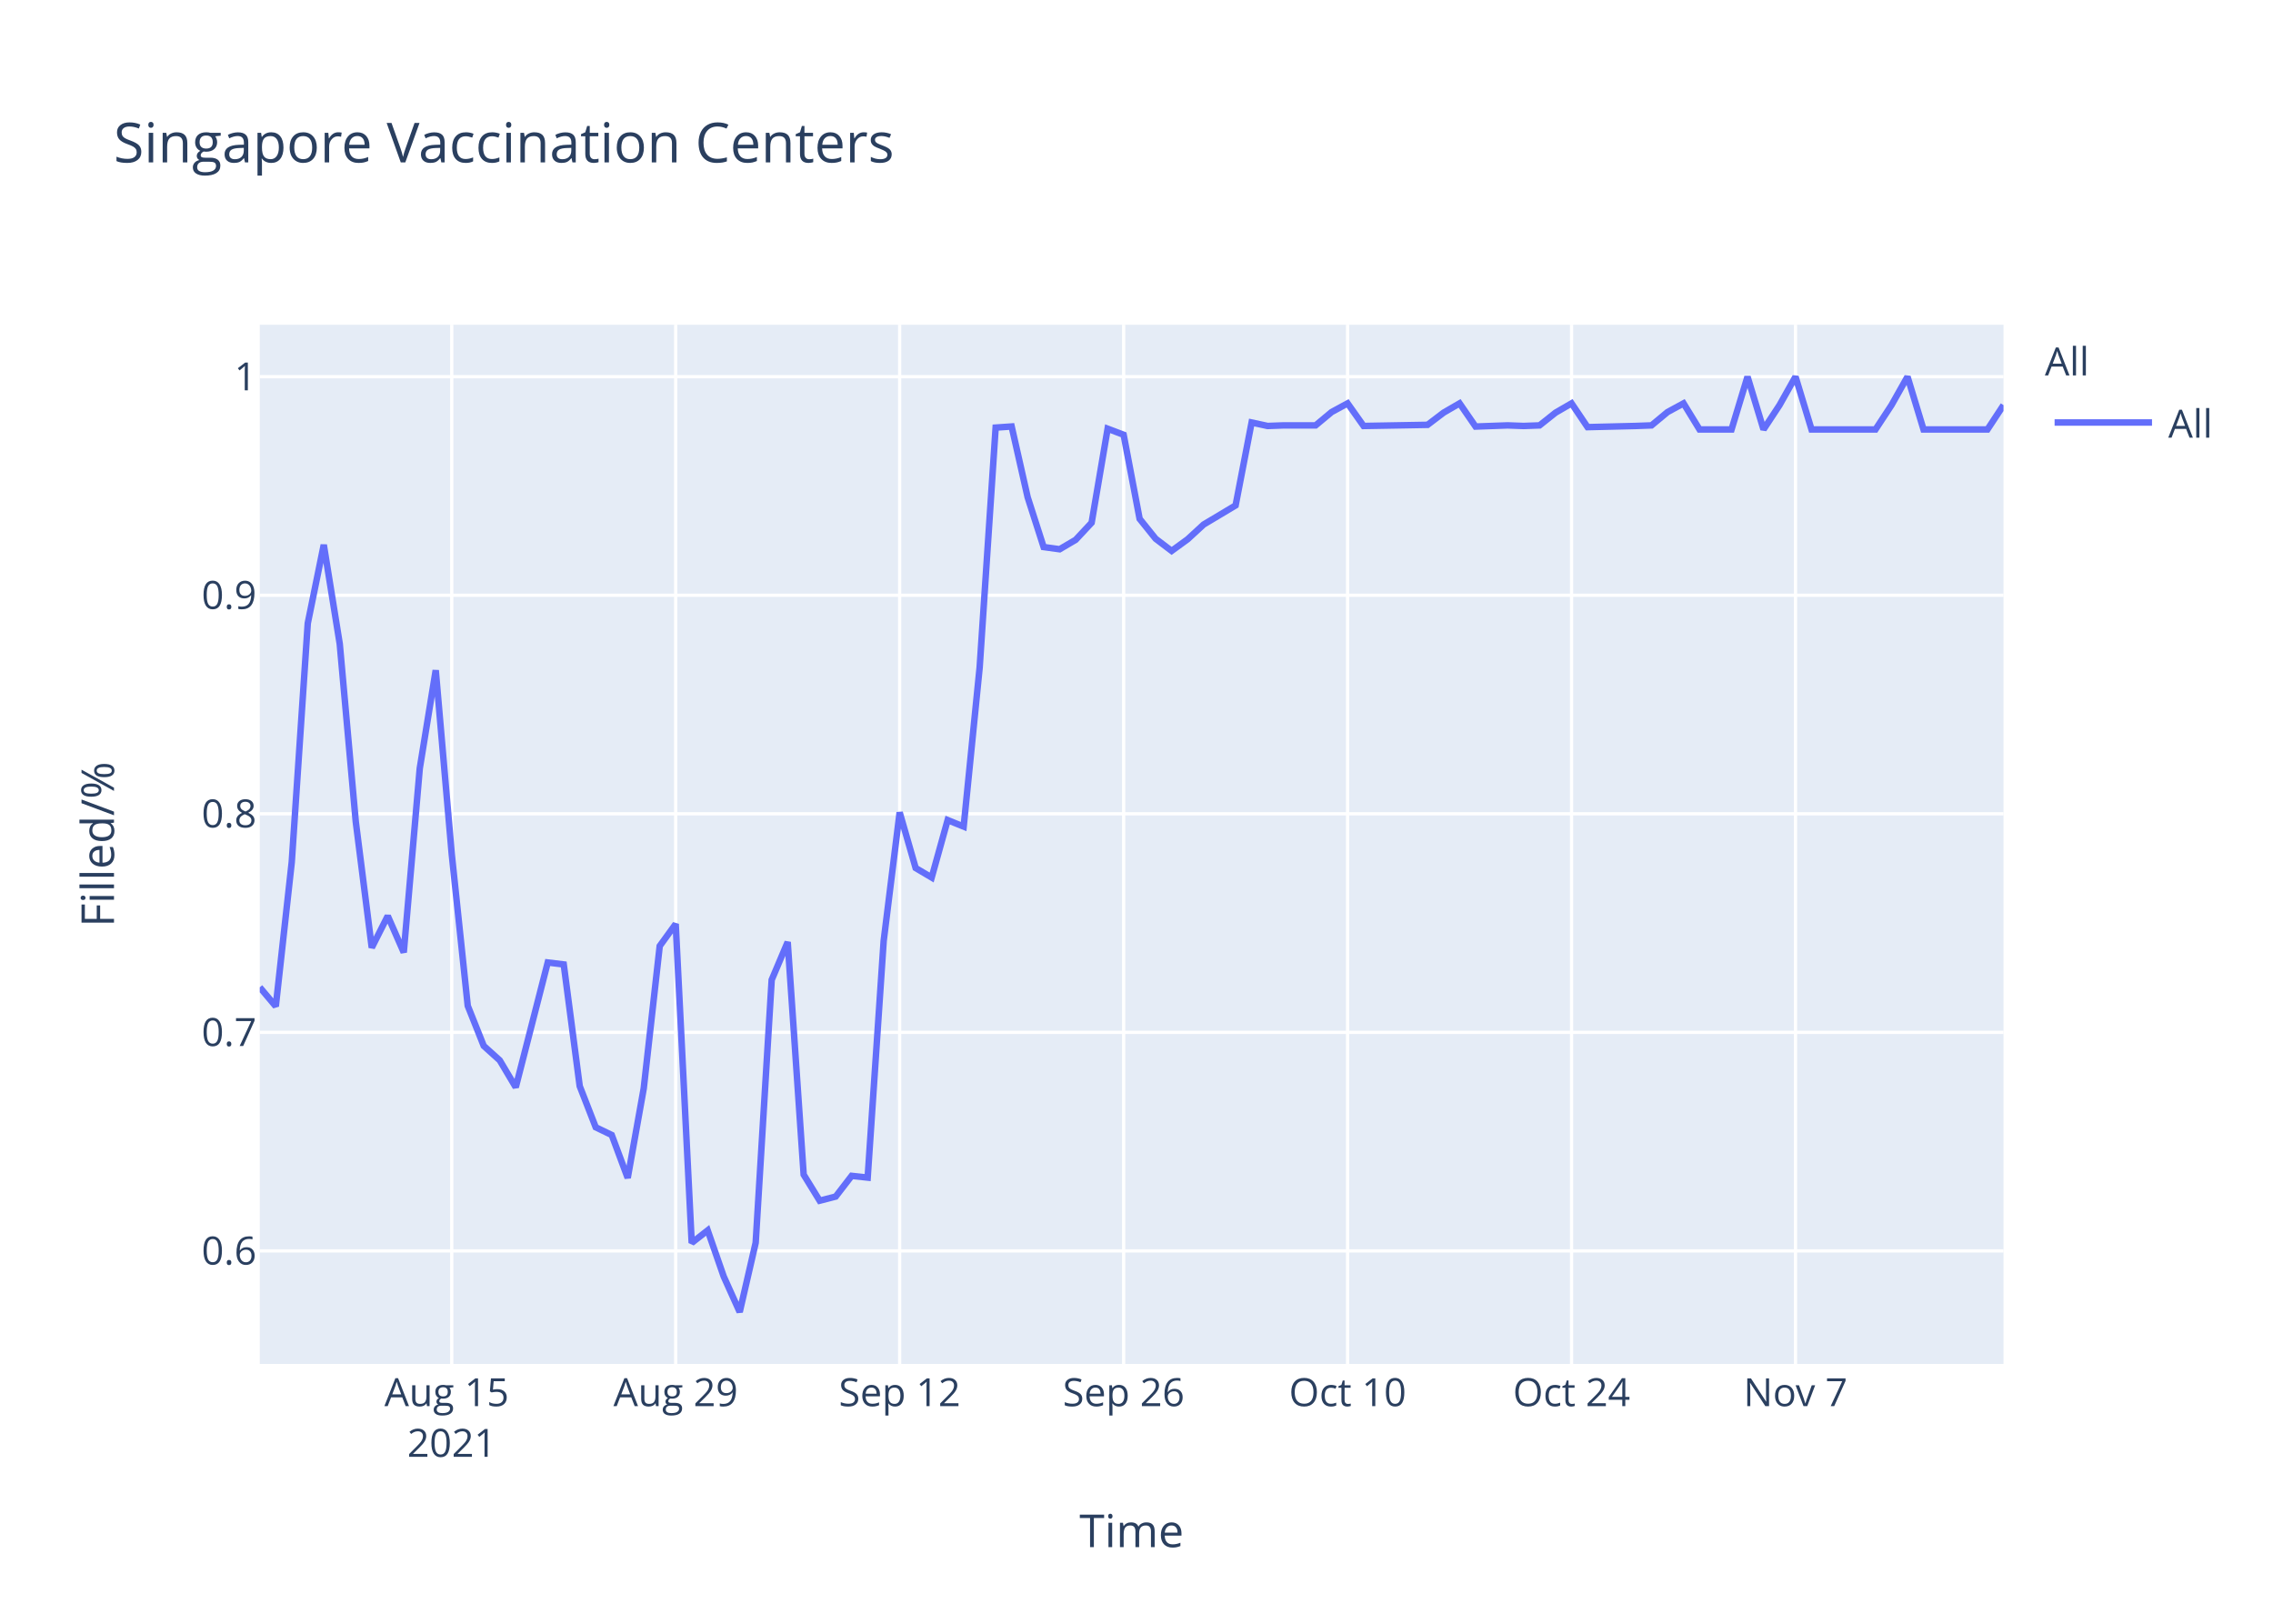
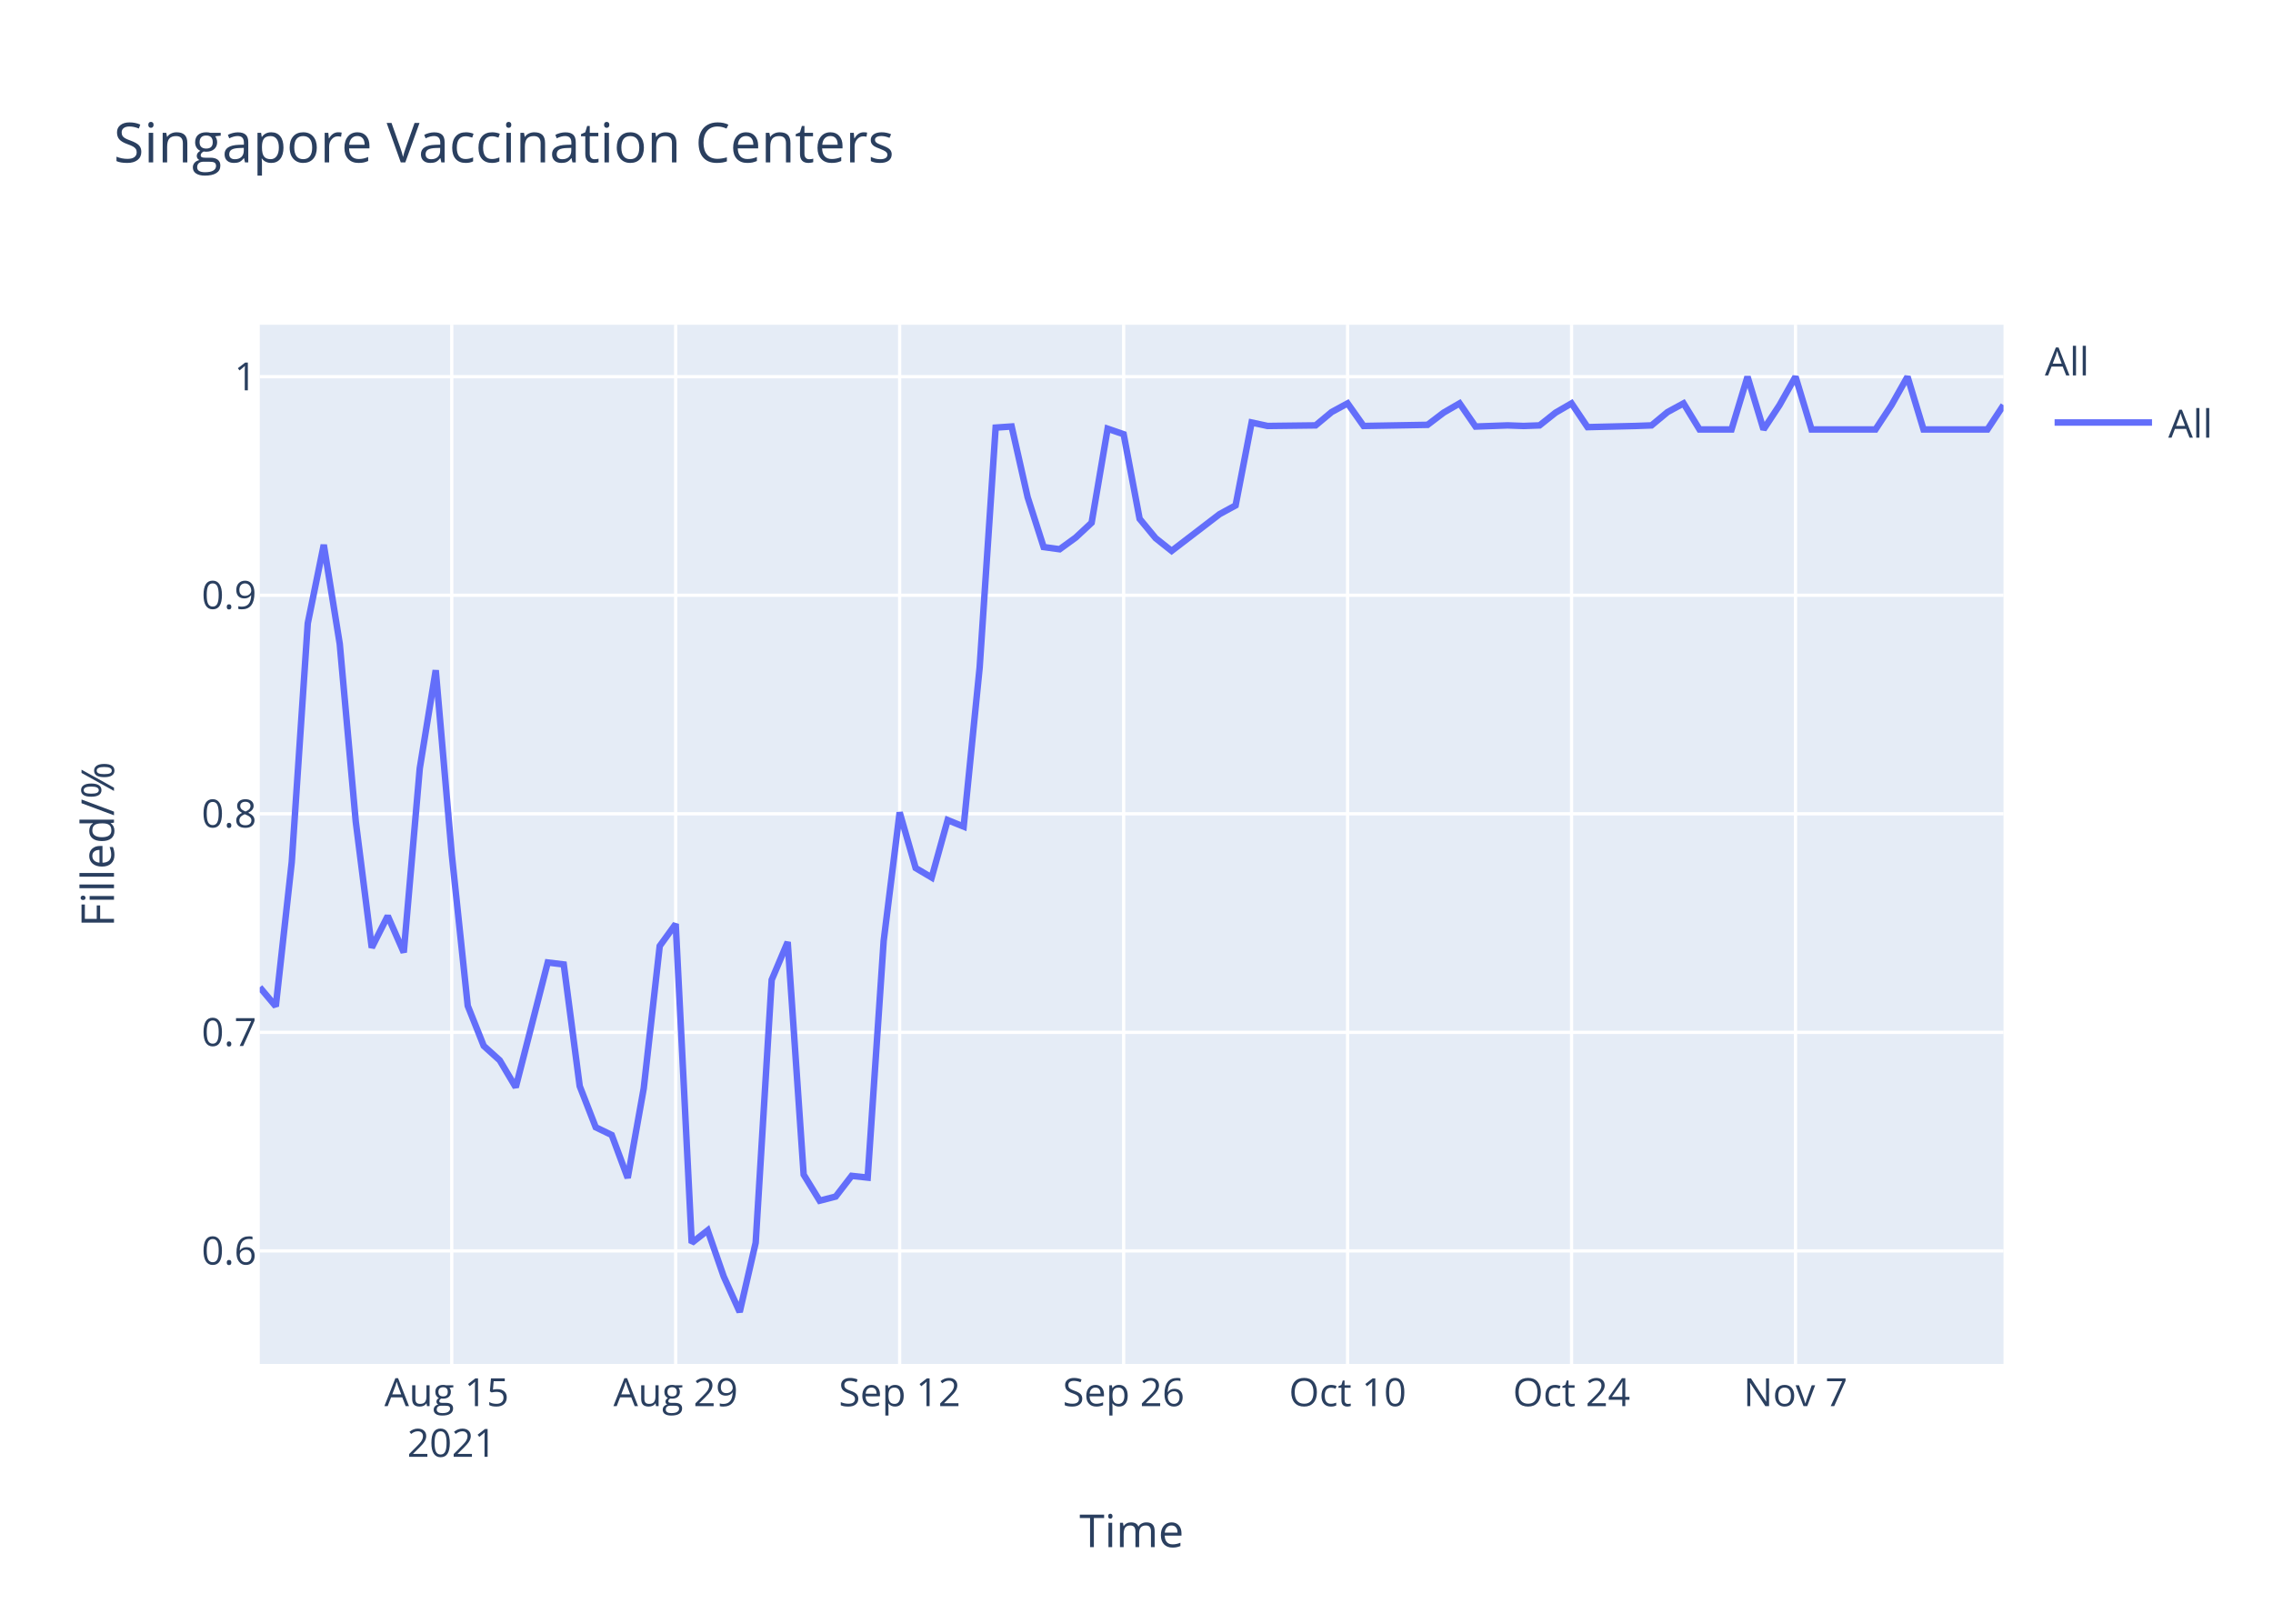
<svg xmlns="http://www.w3.org/2000/svg" class="main-svg" width="700" height="500" style="" viewBox="0 0 700 500">
  <rect x="0" y="0" width="700" height="500" style="fill: rgb(255, 255, 255); fill-opacity: 1;" />
-   <defs id="defs-8cfbff">
+   <defs id="defs-845095">
    <g class="clips">
-       <clipPath id="clip8cfbffxyplot" class="plotclip">
+       <clipPath id="clip845095xyplot" class="plotclip">
        <rect width="537" height="320" />
      </clipPath>
-       <clipPath class="axesclip" id="clip8cfbffx">
+       <clipPath class="axesclip" id="clip845095x">
        <rect x="80" y="0" width="537" height="500" />
      </clipPath>
-       <clipPath class="axesclip" id="clip8cfbffy">
+       <clipPath class="axesclip" id="clip845095y">
        <rect x="0" y="100" width="700" height="320" />
      </clipPath>
-       <clipPath class="axesclip" id="clip8cfbffxy">
+       <clipPath class="axesclip" id="clip845095xy">
        <rect x="80" y="100" width="537" height="320" />
      </clipPath>
    </g>
    <g class="gradients" />
  </defs>
  <g class="bglayer">
    <rect class="bg" x="80" y="100" width="537" height="320" style="fill: rgb(229, 236, 246); fill-opacity: 1; stroke-width: 0;" />
  </g>
  <g class="layer-below">
    <g class="imagelayer" />
    <g class="shapelayer" />
  </g>
  <g class="cartesianlayer">
    <g class="subplot xy">
      <g class="layer-subplot">
        <g class="shapelayer" />
        <g class="imagelayer" />
      </g>
      <g class="gridlayer">
        <g class="x">
          <path class="xgrid crisp" transform="translate(139.12,0)" d="M0,100v320" style="stroke: rgb(255, 255, 255); stroke-opacity: 1; stroke-width: 1px;" />
          <path class="xgrid crisp" transform="translate(208.09,0)" d="M0,100v320" style="stroke: rgb(255, 255, 255); stroke-opacity: 1; stroke-width: 1px;" />
          <path class="xgrid crisp" transform="translate(277.06,0)" d="M0,100v320" style="stroke: rgb(255, 255, 255); stroke-opacity: 1; stroke-width: 1px;" />
          <path class="xgrid crisp" transform="translate(346.04,0)" d="M0,100v320" style="stroke: rgb(255, 255, 255); stroke-opacity: 1; stroke-width: 1px;" />
          <path class="xgrid crisp" transform="translate(415.01,0)" d="M0,100v320" style="stroke: rgb(255, 255, 255); stroke-opacity: 1; stroke-width: 1px;" />
          <path class="xgrid crisp" transform="translate(483.98,0)" d="M0,100v320" style="stroke: rgb(255, 255, 255); stroke-opacity: 1; stroke-width: 1px;" />
          <path class="xgrid crisp" transform="translate(552.95,0)" d="M0,100v320" style="stroke: rgb(255, 255, 255); stroke-opacity: 1; stroke-width: 1px;" />
        </g>
        <g class="y">
          <path class="ygrid crisp" transform="translate(0,385.19)" d="M80,0h537" style="stroke: rgb(255, 255, 255); stroke-opacity: 1; stroke-width: 1px;" />
          <path class="ygrid crisp" transform="translate(0,317.89)" d="M80,0h537" style="stroke: rgb(255, 255, 255); stroke-opacity: 1; stroke-width: 1px;" />
          <path class="ygrid crisp" transform="translate(0,250.59)" d="M80,0h537" style="stroke: rgb(255, 255, 255); stroke-opacity: 1; stroke-width: 1px;" />
          <path class="ygrid crisp" transform="translate(0,183.3)" d="M80,0h537" style="stroke: rgb(255, 255, 255); stroke-opacity: 1; stroke-width: 1px;" />
          <path class="ygrid crisp" transform="translate(0,116)" d="M80,0h537" style="stroke: rgb(255, 255, 255); stroke-opacity: 1; stroke-width: 1px;" />
        </g>
      </g>
      <g class="zerolinelayer" />
      <path class="xlines-below" />
      <path class="ylines-below" />
      <g class="overlines-below" />
      <g class="xaxislayer-below" />
      <g class="yaxislayer-below" />
      <g class="overaxes-below" />
-       <g class="plot" transform="translate(80,100)" clip-path="url('#clip8cfbffxyplot')">
+       <g class="plot" transform="translate(80,100)" clip-path="url('#clip845095xyplot')">
        <g class="scatterlayer mlayer">
-           <g class="trace scatter trace89af83" style="stroke-miterlimit: 2; opacity: 1;">
+           <g class="trace scatter tracede8c20" style="stroke-miterlimit: 2; opacity: 1;">
            <g class="fills" />
            <g class="errorbars" />
            <g class="lines">
-               <path class="js-line" d="M0,204.02L4.93,209.88L9.85,165.44L14.78,91.94L19.71,67.77L24.63,98.29L29.56,152.99L34.49,191.81L39.41,182.05L44.34,193.28L49.27,136.63L54.19,106.39L59.12,163.01L64.05,209.72L68.97,222.06L73.9,226.51L78.83,234.8L88.68,196.38L93.61,196.98L98.53,234.45L103.46,247.12L108.39,249.5L113.31,262.72L118.24,235.18L123.17,191.31L128.09,184.52L133.02,282.73L137.94,278.87L142.87,293.06L147.8,304L152.72,282.67L157.65,201.74L162.58,190.08L167.5,261.71L172.43,269.73L177.36,268.46L182.28,262.08L187.21,262.62L192.14,189.71L197.06,150.16L201.99,167.29L206.92,170.21L211.84,152.53L216.77,154.53L221.7,105.5L226.62,31.67L231.55,31.33L236.48,53.12L241.4,68.45L246.33,69.13L251.26,66.23L256.18,60.96L261.11,32.01L266.04,33.88L270.96,59.76L275.89,65.89L280.82,69.64L285.74,66.06L290.67,61.52L300.52,55.63L305.45,30.1L310.38,31.17L315.3,30.99L325.16,30.99L330.08,26.89L335.01,24.21L339.94,31.17L359.64,30.82L364.57,27.07L369.5,24.21L374.42,31.35L384.28,30.99L389.2,31.17L394.13,30.99L399.06,27.07L403.98,24.21L408.91,31.53L423.69,31.17L428.61,30.99L433.54,26.89L438.47,24.21L443.39,32.24L448.32,32.24L453.25,32.24L458.17,16L463.1,32.24L468.03,24.75L472.95,16L477.88,32.24L497.59,32.24L502.51,24.75L507.44,16L512.37,32.24L532.07,32.24L537,24.75" style="vector-effect: non-scaling-stroke; fill: none; stroke: rgb(99, 110, 250); stroke-opacity: 1; stroke-width: 2px; opacity: 1;" />
+               <path class="js-line" d="M0,204.02L4.93,209.88L9.85,165.44L14.78,91.94L19.71,67.77L24.63,98.29L29.56,152.99L34.49,191.81L39.41,182.05L44.34,193.28L49.27,136.63L54.19,106.39L59.12,163.01L64.05,209.72L68.97,222.06L73.9,226.51L78.83,234.8L88.68,196.38L93.61,196.98L98.53,234.45L103.46,247.12L108.39,249.5L113.31,262.72L118.24,235.18L123.17,191.31L128.09,184.52L133.02,282.73L137.94,278.87L142.87,293.06L147.8,304L152.72,282.67L157.65,201.74L162.58,190.08L167.5,261.71L172.43,269.73L177.36,268.46L182.28,262.08L187.21,262.62L192.14,189.71L197.06,150.16L201.99,167.29L206.92,170.21L211.84,152.53L216.77,154.53L221.7,105.5L226.62,31.67L231.55,31.33L236.48,53.12L241.4,68.45L246.33,69.13L251.26,65.55L256.18,60.96L261.11,32.01L266.04,33.71L270.96,59.76L275.89,65.72L280.82,69.64L295.6,58.31L300.52,55.63L305.45,30.1L310.38,31.17L325.16,30.99L330.08,26.89L335.01,24.21L339.94,31.17L359.64,30.82L364.57,27.07L369.5,24.21L374.42,31.35L384.28,30.99L389.2,31.17L394.13,30.99L399.06,27.07L403.98,24.21L408.91,31.53L423.69,31.17L428.61,30.99L433.54,26.89L438.47,24.21L443.39,32.24L448.32,32.24L453.25,32.24L458.17,16L463.1,32.24L468.03,24.75L472.95,16L477.88,32.24L497.59,32.24L502.51,24.75L507.44,16L512.37,32.24L532.07,32.24L537,24.75" style="vector-effect: non-scaling-stroke; fill: none; stroke: rgb(99, 110, 250); stroke-opacity: 1; stroke-width: 2px; opacity: 1;" />
            </g>
            <g class="points" />
            <g class="text" />
          </g>
        </g>
      </g>
      <g class="overplot" />
      <path class="xlines-above crisp" d="M0,0" style="fill: none;" />
      <path class="ylines-above crisp" d="M0,0" style="fill: none;" />
      <g class="overlines-above" />
      <g class="xaxislayer-above">
        <g class="xtick">
          <text text-anchor="middle" x="0" y="433" transform="translate(139.12,0)" style="font-family: 'Open Sans', verdana, arial, sans-serif; font-size: 12px; fill: rgb(42, 63, 95); fill-opacity: 1; white-space: pre;">
            <tspan class="line" dy="0em" x="0" y="433">Aug 15</tspan>
            <tspan class="line" dy="1.3em" x="0" y="433">2021</tspan>
          </text>
        </g>
        <g class="xtick">
          <text text-anchor="middle" x="0" y="433" transform="translate(208.09,0)" style="font-family: 'Open Sans', verdana, arial, sans-serif; font-size: 12px; fill: rgb(42, 63, 95); fill-opacity: 1; white-space: pre;">Aug 29</text>
        </g>
        <g class="xtick">
          <text text-anchor="middle" x="0" y="433" transform="translate(277.06,0)" style="font-family: 'Open Sans', verdana, arial, sans-serif; font-size: 12px; fill: rgb(42, 63, 95); fill-opacity: 1; white-space: pre;">Sep 12</text>
        </g>
        <g class="xtick">
          <text text-anchor="middle" x="0" y="433" transform="translate(346.04,0)" style="font-family: 'Open Sans', verdana, arial, sans-serif; font-size: 12px; fill: rgb(42, 63, 95); fill-opacity: 1; white-space: pre;">Sep 26</text>
        </g>
        <g class="xtick">
          <text text-anchor="middle" x="0" y="433" transform="translate(415.01,0)" style="font-family: 'Open Sans', verdana, arial, sans-serif; font-size: 12px; fill: rgb(42, 63, 95); fill-opacity: 1; white-space: pre;">Oct 10</text>
        </g>
        <g class="xtick">
          <text text-anchor="middle" x="0" y="433" transform="translate(483.98,0)" style="font-family: 'Open Sans', verdana, arial, sans-serif; font-size: 12px; fill: rgb(42, 63, 95); fill-opacity: 1; white-space: pre;">Oct 24</text>
        </g>
        <g class="xtick">
          <text text-anchor="middle" x="0" y="433" transform="translate(552.95,0)" style="font-family: 'Open Sans', verdana, arial, sans-serif; font-size: 12px; fill: rgb(42, 63, 95); fill-opacity: 1; white-space: pre;">Nov 7</text>
        </g>
      </g>
      <g class="yaxislayer-above">
        <g class="ytick">
          <text text-anchor="end" x="79" y="4.2" transform="translate(0,385.19)" style="font-family: 'Open Sans', verdana, arial, sans-serif; font-size: 12px; fill: rgb(42, 63, 95); fill-opacity: 1; white-space: pre;">0.6</text>
        </g>
        <g class="ytick">
          <text text-anchor="end" x="79" y="4.2" transform="translate(0,317.89)" style="font-family: 'Open Sans', verdana, arial, sans-serif; font-size: 12px; fill: rgb(42, 63, 95); fill-opacity: 1; white-space: pre;">0.7</text>
        </g>
        <g class="ytick">
          <text text-anchor="end" x="79" y="4.2" transform="translate(0,250.59)" style="font-family: 'Open Sans', verdana, arial, sans-serif; font-size: 12px; fill: rgb(42, 63, 95); fill-opacity: 1; white-space: pre;">0.8</text>
        </g>
        <g class="ytick">
          <text text-anchor="end" x="79" y="4.2" transform="translate(0,183.3)" style="font-family: 'Open Sans', verdana, arial, sans-serif; font-size: 12px; fill: rgb(42, 63, 95); fill-opacity: 1; white-space: pre;">0.9</text>
        </g>
        <g class="ytick">
          <text text-anchor="end" x="79" y="4.2" transform="translate(0,116)" style="font-family: 'Open Sans', verdana, arial, sans-serif; font-size: 12px; fill: rgb(42, 63, 95); fill-opacity: 1; white-space: pre;">1</text>
        </g>
      </g>
      <g class="overaxes-above" />
    </g>
  </g>
  <g class="polarlayer" />
  <g class="ternarylayer" />
  <g class="geolayer" />
  <g class="funnelarealayer" />
  <g class="pielayer" />
  <g class="treemaplayer" />
  <g class="sunburstlayer" />
  <g class="glimages" />
-   <defs id="topdefs-8cfbff">
+   <defs id="topdefs-845095">
    <g class="clips" />
-     <clipPath id="legend8cfbff">
+     <clipPath id="legend845095">
      <rect width="60" height="45" x="0" y="0" />
    </clipPath>
  </defs>
  <g class="layer-above">
    <g class="imagelayer" />
    <g class="shapelayer" />
  </g>
  <g class="infolayer">
    <g class="legend" pointer-events="all" transform="translate(627.74,100)">
      <rect class="bg" shape-rendering="crispEdges" width="60" height="45" x="0" y="0" style="stroke: rgb(68, 68, 68); stroke-opacity: 1; fill: rgb(255, 255, 255); fill-opacity: 1; stroke-width: 0px;" />
-       <g class="scrollbox" transform="" clip-path="url('#legend8cfbff')">
+       <g class="scrollbox" transform="" clip-path="url('#legend845095')">
        <text class="legendtitletext" text-anchor="start" x="2" y="15.6" style="font-family: 'Open Sans', verdana, arial, sans-serif; font-size: 12px; fill: rgb(42, 63, 95); fill-opacity: 1; white-space: pre;">All</text>
        <g class="groups" transform="">
          <g class="traces" transform="translate(0,30.1)" style="opacity: 1;">
            <text class="legendtext" text-anchor="start" x="40" y="4.68" style="font-family: 'Open Sans', verdana, arial, sans-serif; font-size: 12px; fill: rgb(42, 63, 95); fill-opacity: 1; white-space: pre;">All</text>
            <g class="layers" style="opacity: 1;">
              <g class="legendfill" />
              <g class="legendlines">
                <path class="js-line" d="M5,0h30" style="fill: none; stroke: rgb(99, 110, 250); stroke-opacity: 1; stroke-width: 2px;" />
              </g>
              <g class="legendsymbols">
                <g class="legendpoints" />
              </g>
            </g>
            <rect class="legendtoggle" x="0" y="-9.5" width="54.891" height="19" style="fill: rgb(0, 0, 0); fill-opacity: 0;" />
          </g>
        </g>
      </g>
      <rect class="scrollbar" rx="20" ry="3" width="0" height="0" x="0" y="0" style="fill: rgb(128, 139, 164); fill-opacity: 1;" />
    </g>
    <g class="g-gtitle">
      <text class="gtitle" x="35" y="50" text-anchor="start" dy="0em" style="font-family: 'Open Sans', verdana, arial, sans-serif; font-size: 17px; fill: rgb(42, 63, 95); opacity: 1; font-weight: normal; white-space: pre;">Singapore Vaccination Centers</text>
    </g>
    <g class="g-xtitle">
      <text class="xtitle" x="348.5" y="476.409" text-anchor="middle" style="font-family: 'Open Sans', verdana, arial, sans-serif; font-size: 14px; fill: rgb(42, 63, 95); opacity: 1; font-weight: normal; white-space: pre;">Time</text>
    </g>
    <g class="g-ytitle">
      <text class="ytitle" transform="rotate(-90,35.10625,260)" x="35.106" y="260" text-anchor="middle" style="font-family: 'Open Sans', verdana, arial, sans-serif; font-size: 14px; fill: rgb(42, 63, 95); opacity: 1; font-weight: normal; white-space: pre;">Filled/%</text>
    </g>
  </g>
</svg>
